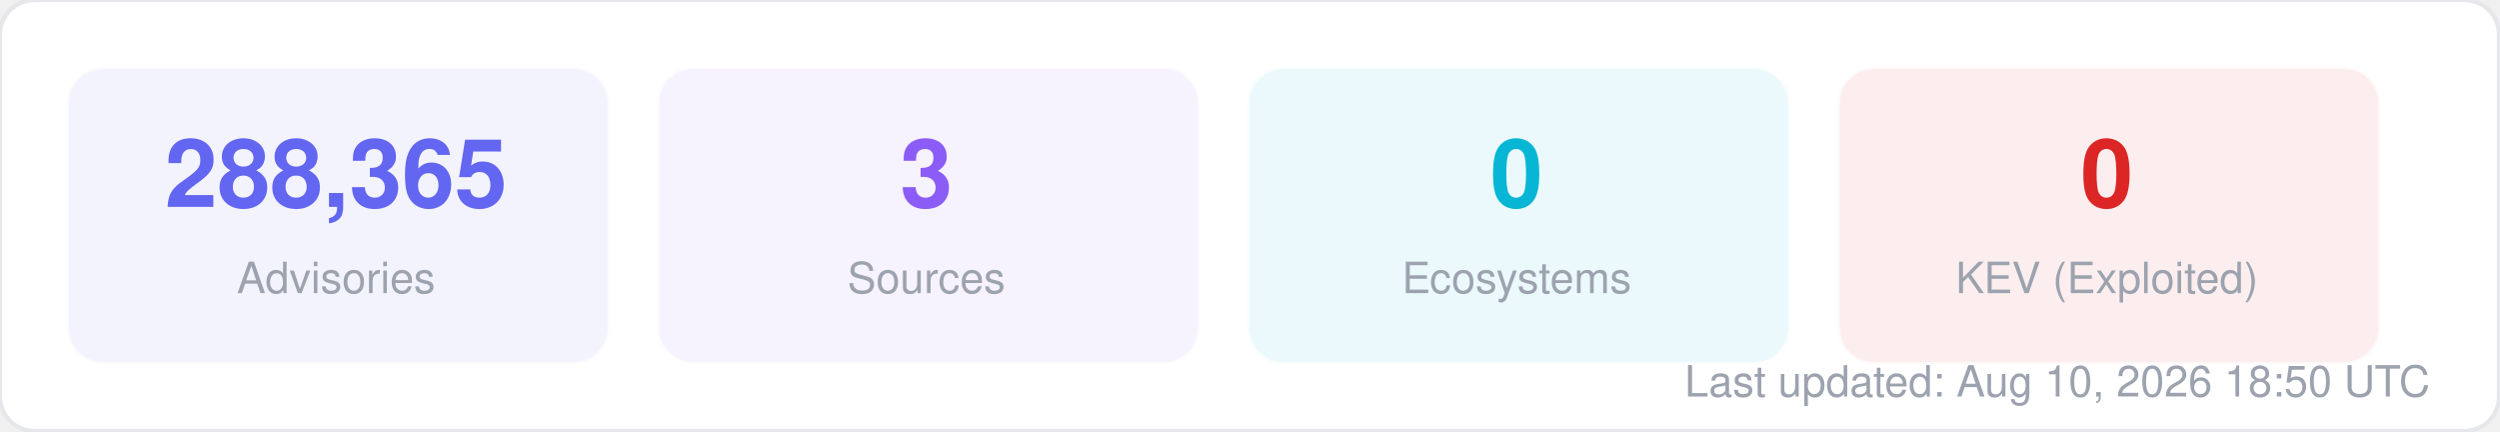
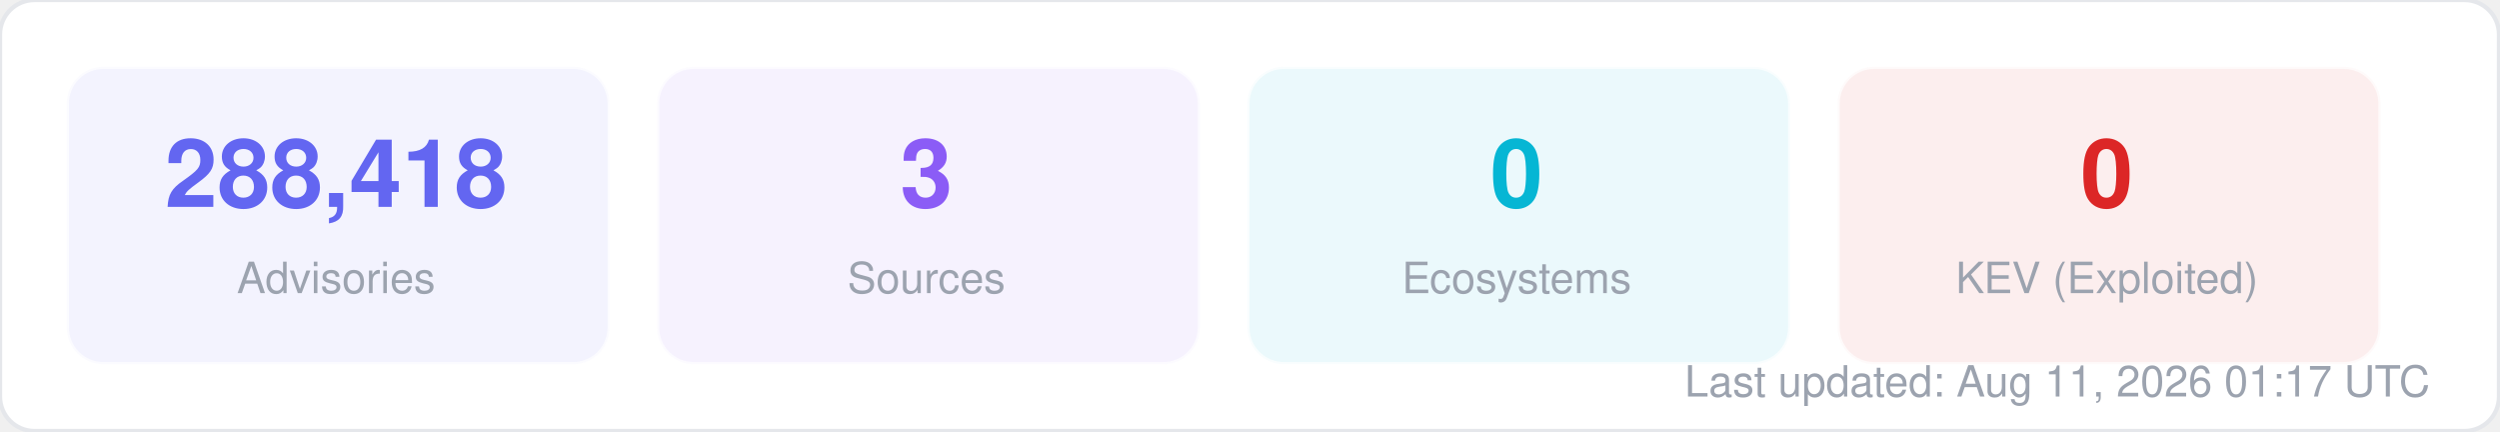
<svg xmlns="http://www.w3.org/2000/svg" width="580" height="100" viewBox="0 0 580 100" fill="none">
  <style>
  text { font-family: -apple-system, BlinkMacSystemFont, "Segoe UI", Helvetica, Arial, sans-serif; }
  .title { font-size: 14px; font-weight: 700; fill: #1f2937; }
  .label { font-size: 11px; fill: #6b7280; }
  .value { font-size: 11px; font-weight: 600; fill: #374151; }
  .big-number { font-size: 28px; font-weight: 800; fill: #111827; }
  .sub { font-size: 10px; fill: #9ca3af; }
</style>
  <rect width="580" height="100" rx="8" fill="#ffffff" stroke="#e5e7eb" stroke-width="1" />
  <rect x="16" y="16" width="125" height="68" rx="8" fill="#6366f1" opacity="0.08" stroke="#6366f1" stroke-width="1" stroke-opacity="0.3" />
-   <text x="78" y="48" text-anchor="middle" class="big-number" style="font-size:22px; fill:#6366f1">288,365</text>
+   <text x="78" y="48" text-anchor="middle" class="big-number" style="font-size:22px; fill:#6366f1">288,418</text>
  <text x="78" y="68" text-anchor="middle" class="sub">Advisories</text>
  <rect x="153" y="16" width="125" height="68" rx="8" fill="#8b5cf6" opacity="0.08" stroke="#8b5cf6" stroke-width="1" stroke-opacity="0.3" />
  <text x="215" y="48" text-anchor="middle" class="big-number" style="font-size:22px; fill:#8b5cf6">3</text>
  <text x="215" y="68" text-anchor="middle" class="sub">Sources</text>
  <rect x="290" y="16" width="125" height="68" rx="8" fill="#06b6d4" opacity="0.08" stroke="#06b6d4" stroke-width="1" stroke-opacity="0.3" />
  <text x="352" y="48" text-anchor="middle" class="big-number" style="font-size:22px; fill:#06b6d4">0</text>
  <text x="352" y="68" text-anchor="middle" class="sub">Ecosystems</text>
  <rect x="427" y="16" width="125" height="68" rx="8" fill="#dc2626" opacity="0.08" stroke="#dc2626" stroke-width="1" stroke-opacity="0.3" />
  <text x="489" y="48" text-anchor="middle" class="big-number" style="font-size:22px; fill:#dc2626">0</text>
  <text x="489" y="68" text-anchor="middle" class="sub">KEV (Exploited)</text>
-   <text x="564" y="92" text-anchor="end" class="sub">Last updated: Aug 10, 2026 18:50 UTC</text>
+   <text x="564" y="92" text-anchor="end" class="sub">Last updated: Aug 11, 2026 01:17 UTC</text>
</svg>
